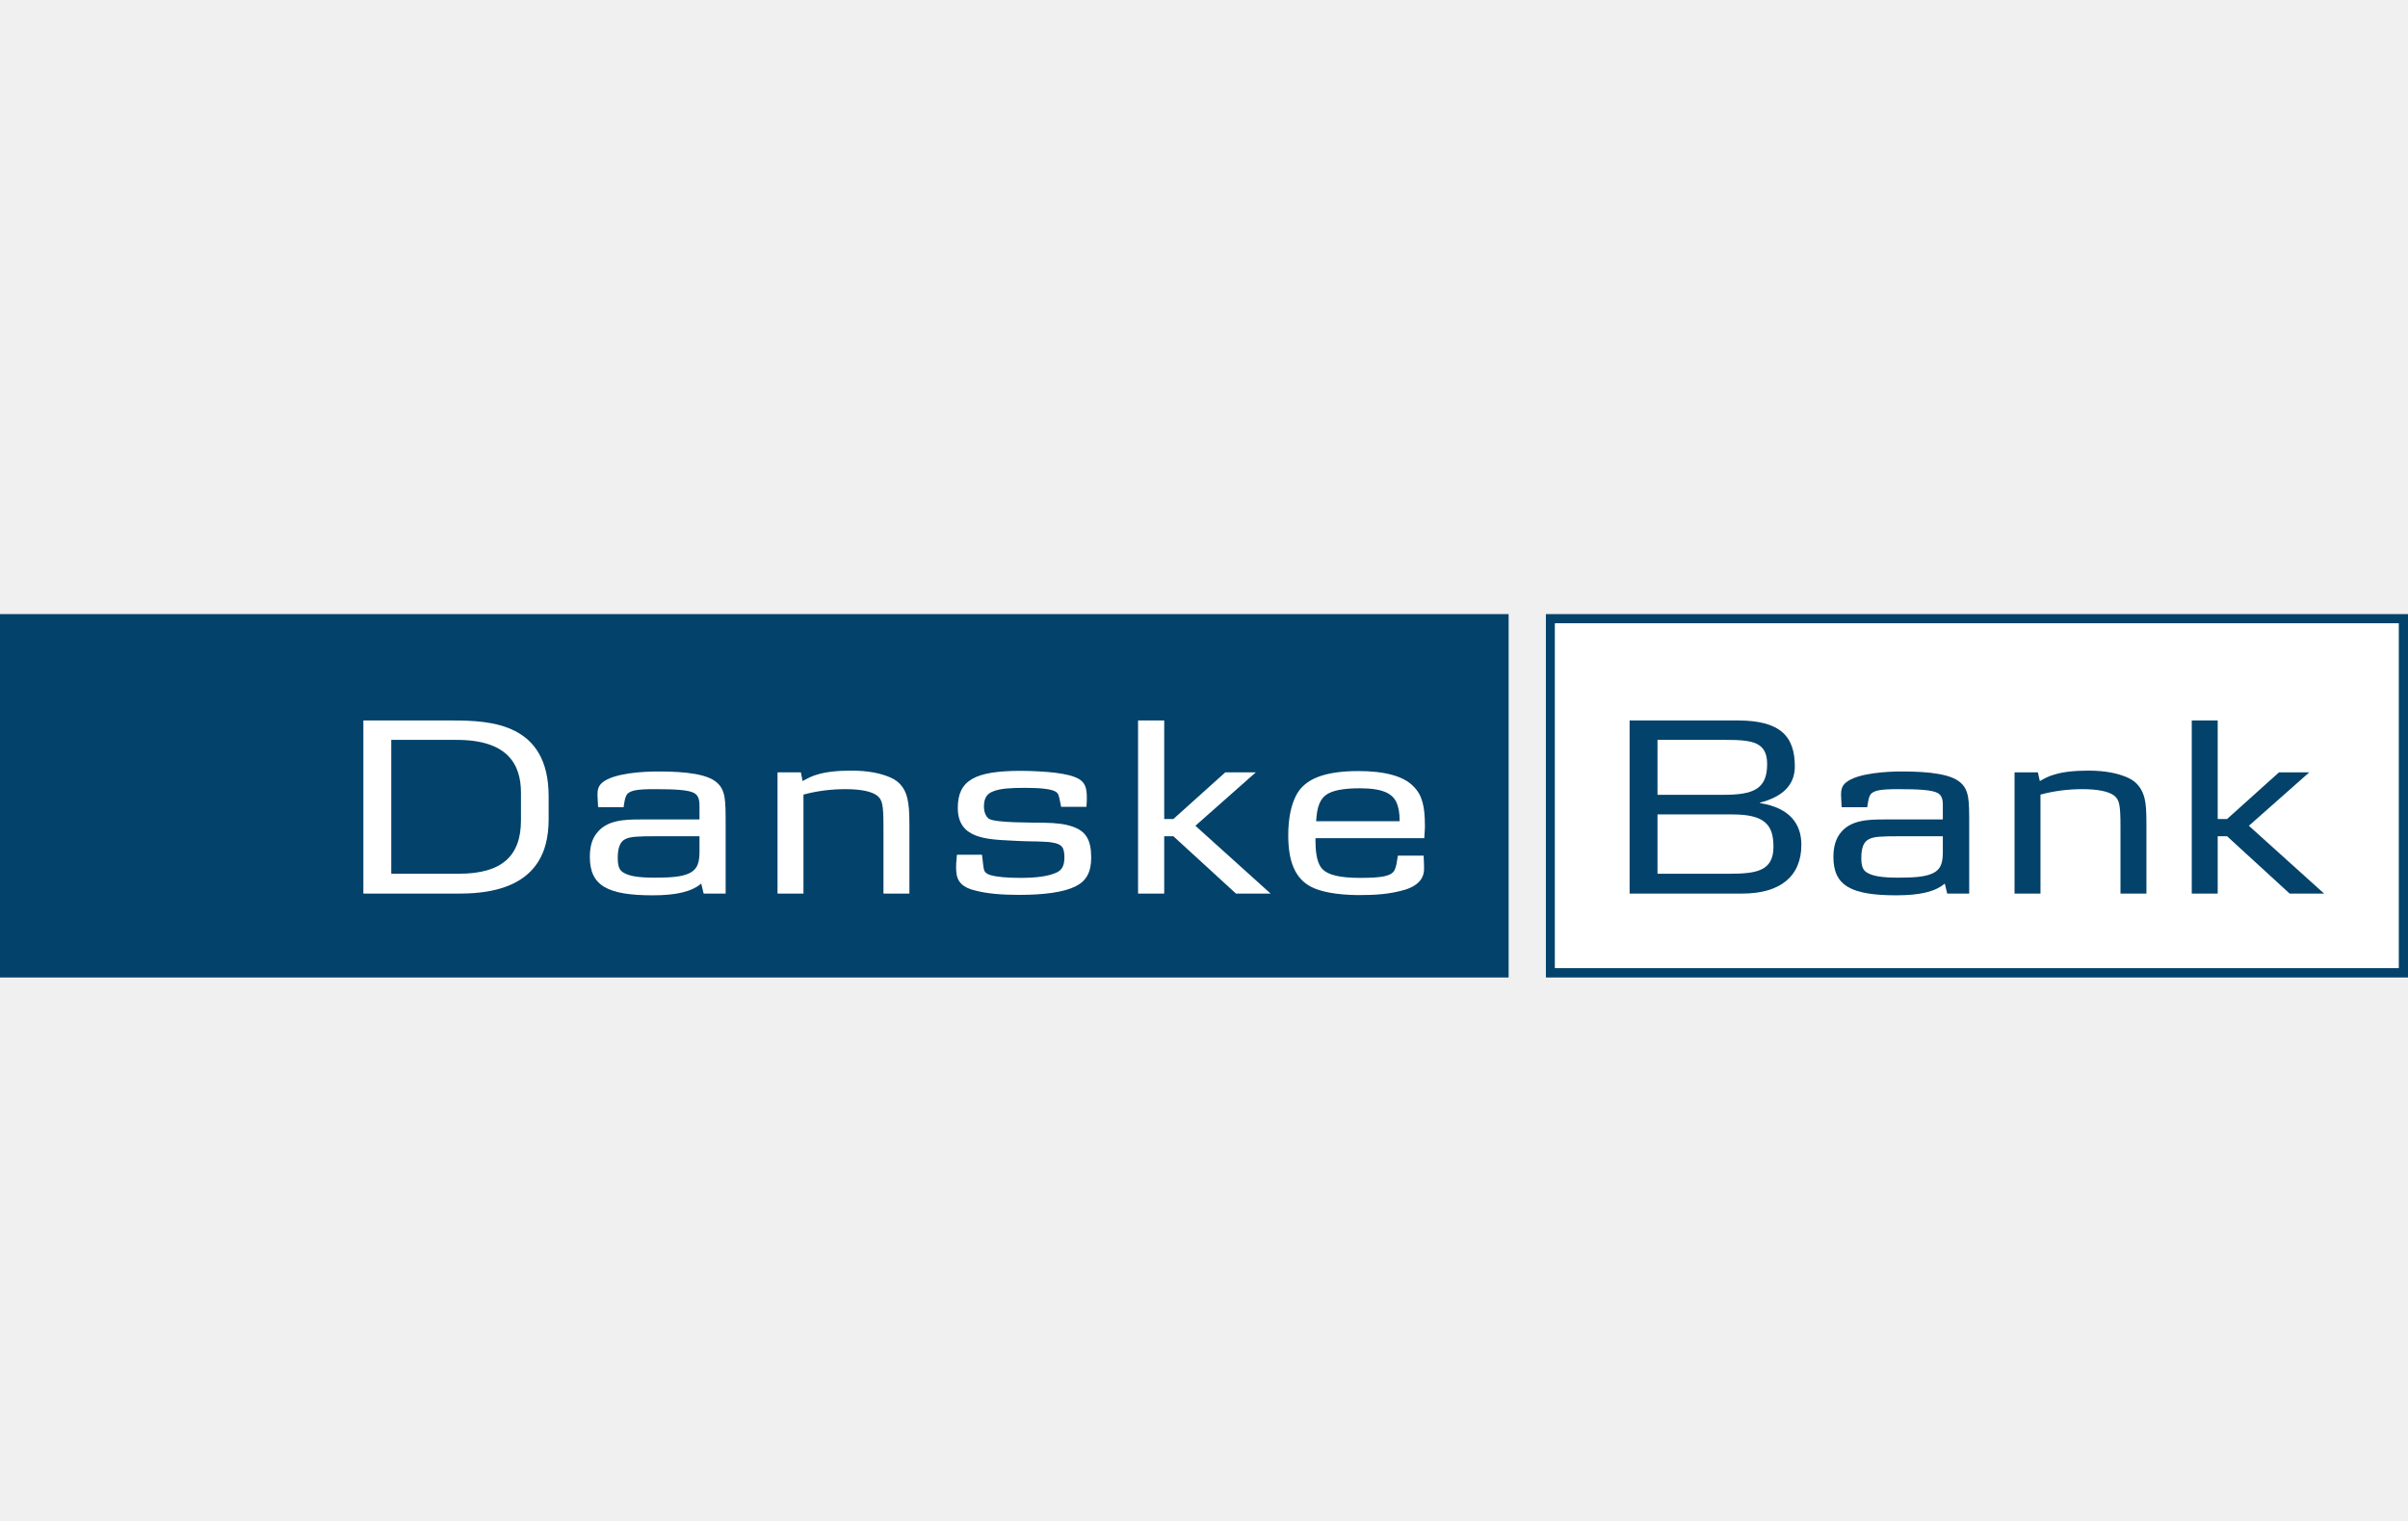
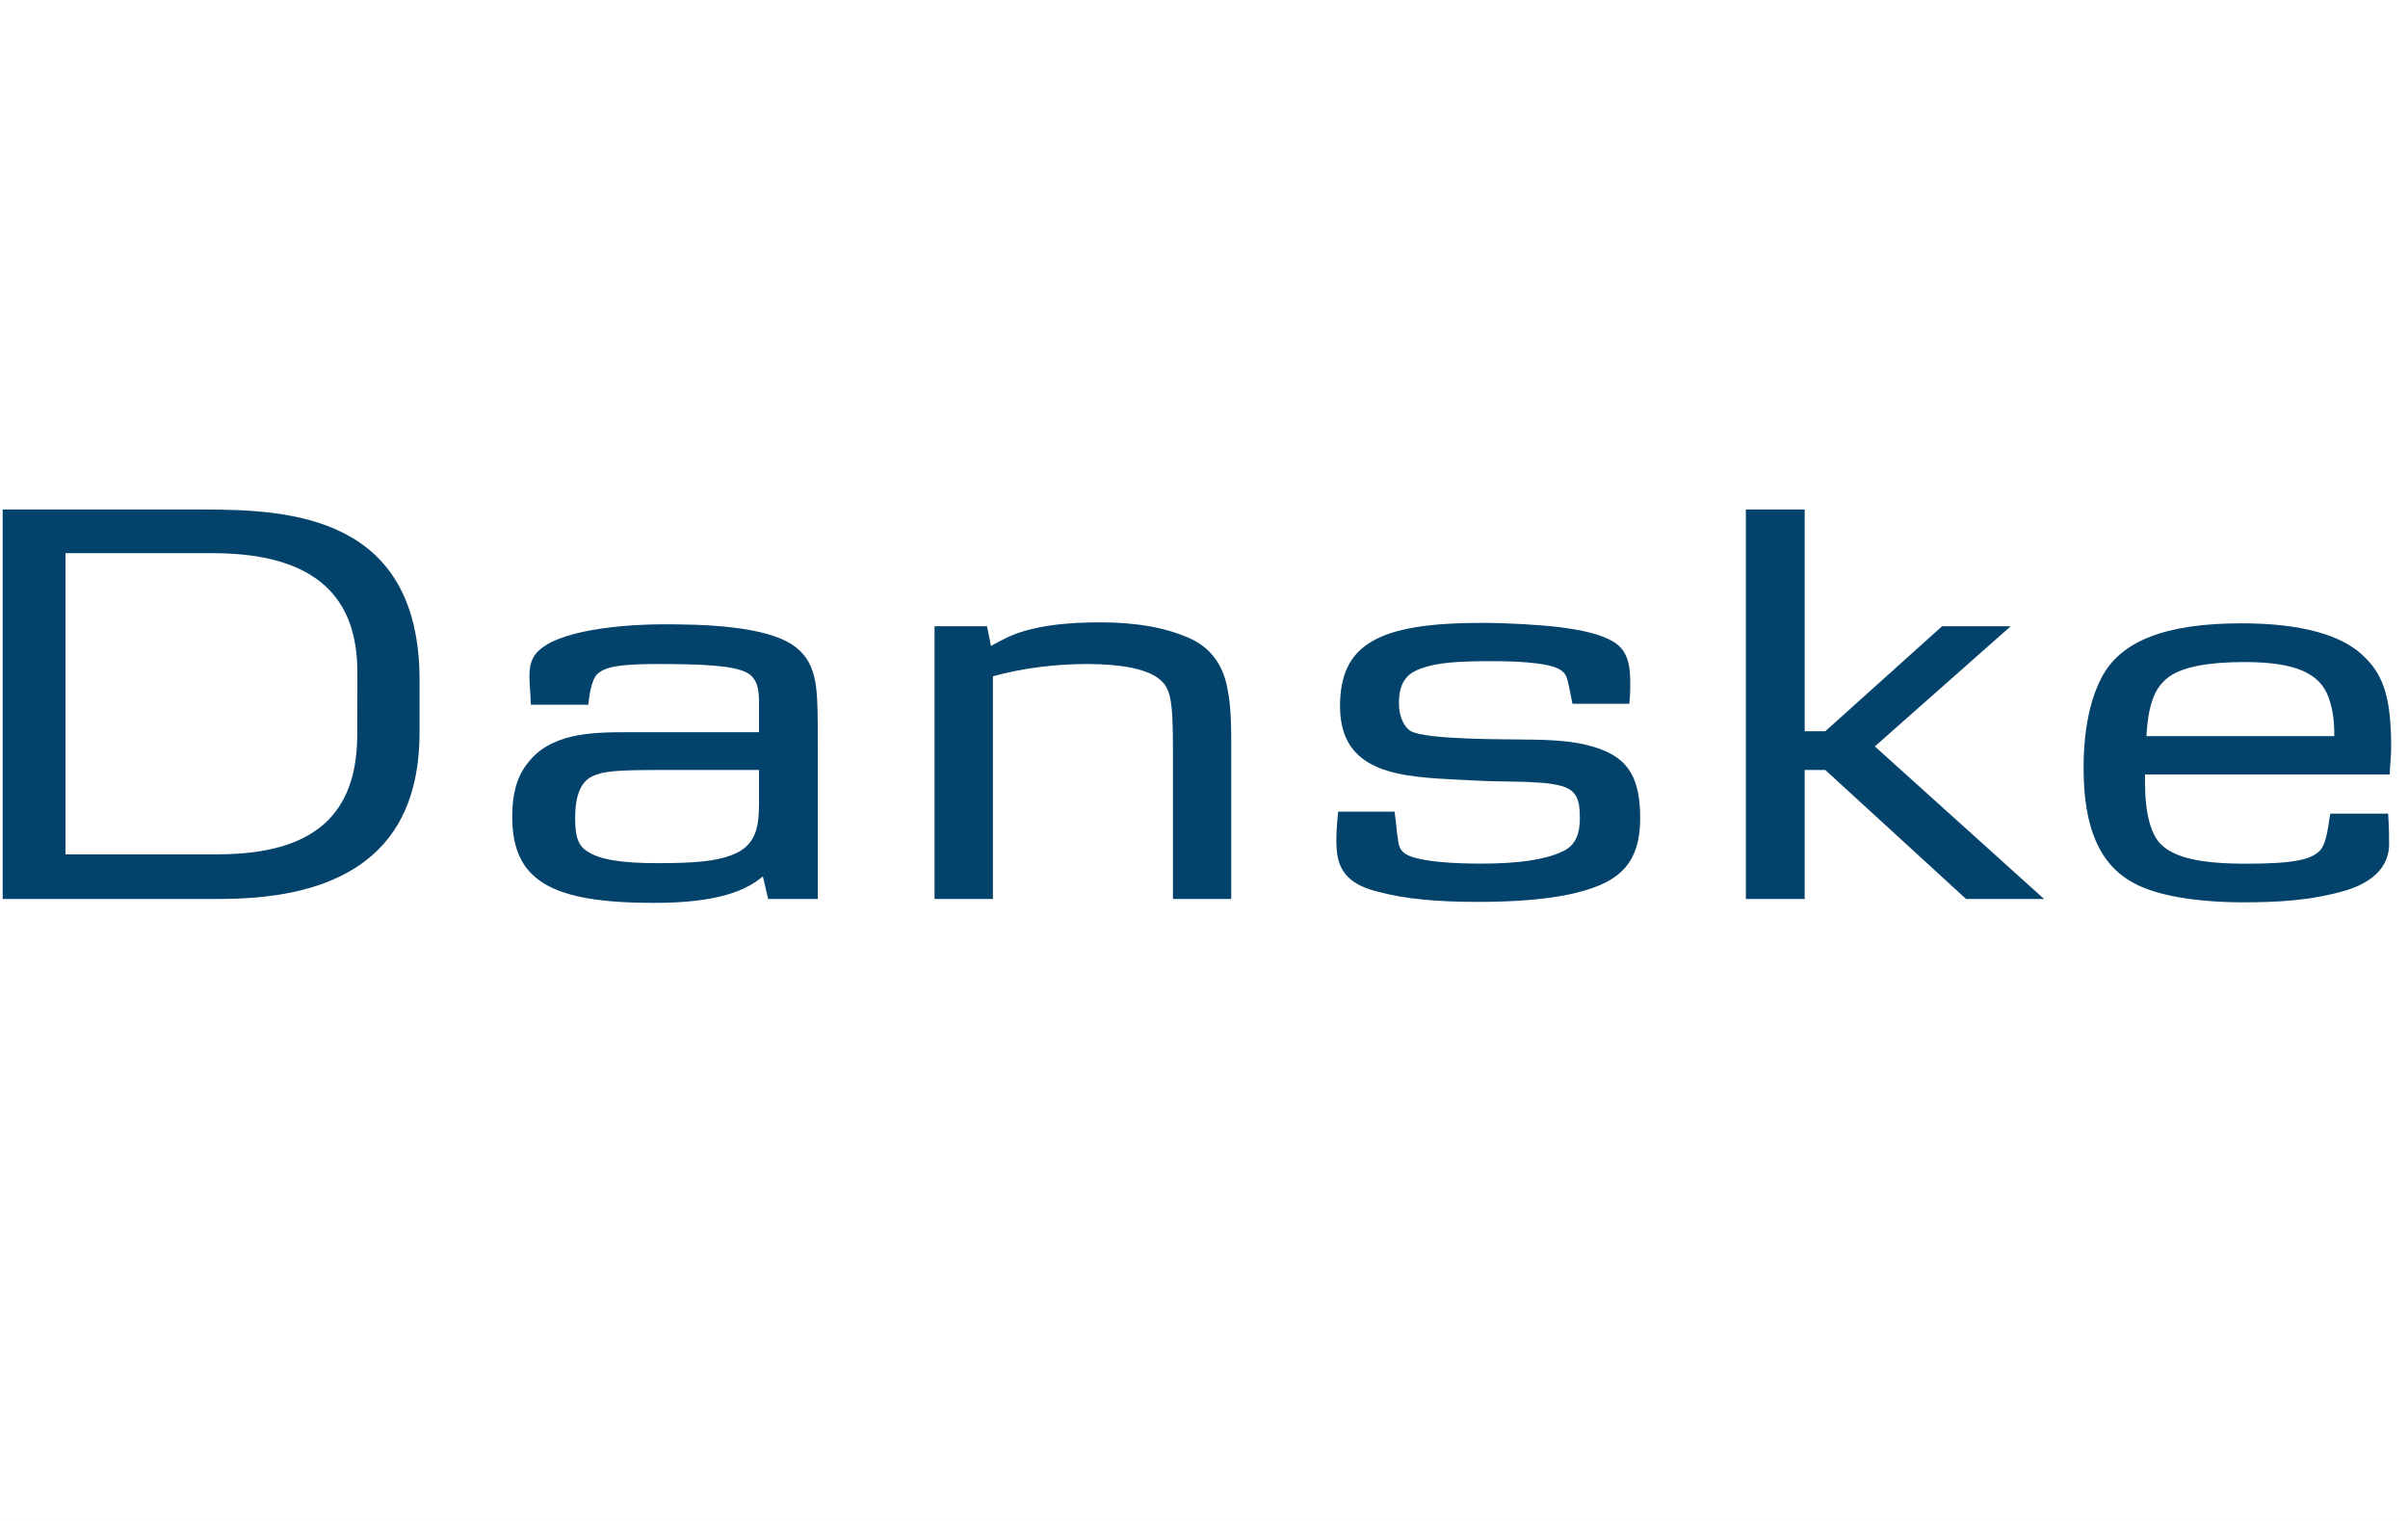
<svg xmlns="http://www.w3.org/2000/svg" version="1.0" xml:space="preserve" viewBox="0 0 60.705 38.34" width="38" height="24" id="svg2">
  <defs id="defs38" />
-   <g transform="matrix(0.09500098,0,0,-0.09500098,-0.06497309,95.36612)" id="g6">
-     <g transform="matrix(5.784316,0,0,5.784316,-1822.012,-3741.44)" id="g8" style="fill-rule:nonzero">
-       <path d="m 425.58,792.2 -39.55,0 0,-16.67 39.55,0 0,16.67 z m -0.43,-0.42 0,-15.82 -38.7,0 0,15.82 38.7,0" id="path10" style="fill:#03426a" />
-       <path d="m 315.11,775.53 69.21,0 0,16.67 -69.21,0 0,-16.67 z" id="path12" style="fill:#03426a" />
-       <path d="m 425.15,791.78 0,-15.82 -38.7,0 0,15.82 38.7,0" id="path14" style="fill:#ffffff" />
-       <path d="m 339.01,782.74 c 0,-1.64 -0.88,-2.45 -2.85,-2.45 l -3.1,0 0,6.14 3,0 c 2.38,0 2.95,-1.16 2.95,-2.43 l 0,-1.26 z m 1.27,0.05 0,1.05 c 0,3.35 -2.64,3.48 -4.41,3.48 l -4.09,0 0,-7.94 4.44,0 c 3.49,0 4.06,1.89 4.06,3.41" id="path16" style="fill:#ffffff" />
-       <path d="m 347.2,781.34 c 0,-0.46 -0.04,-0.88 -0.57,-1.07 -0.31,-0.12 -0.75,-0.16 -1.49,-0.16 -0.74,0 -1.18,0.07 -1.44,0.24 -0.18,0.11 -0.25,0.29 -0.25,0.67 0,0.48 0.12,0.75 0.35,0.86 0.23,0.11 0.52,0.13 1.42,0.13 l 1.98,0 0,-0.67 z m 1.2,-1.96 0,3.12 c 0,0.59 0,1 -0.05,1.3 -0.06,0.31 -0.16,0.53 -0.41,0.72 -0.58,0.45 -2,0.46 -2.7,0.46 -0.53,0 -1.97,-0.06 -2.5,-0.51 -0.18,-0.15 -0.22,-0.33 -0.22,-0.55 0,-0.14 0.02,-0.33 0.03,-0.58 l 1.17,0 c 0.02,0.14 0.05,0.48 0.18,0.62 0.16,0.15 0.43,0.21 1.23,0.21 0.92,0 1.56,-0.03 1.83,-0.18 0.25,-0.14 0.24,-0.44 0.24,-0.67 l 0,-0.54 -2.7,0 c -0.73,0 -1.57,-0.02 -2.03,-0.65 -0.21,-0.27 -0.3,-0.62 -0.3,-1.07 0,-1.32 0.81,-1.76 2.89,-1.76 1.08,0 1.79,0.17 2.22,0.54 l 0.11,-0.46 1.01,0" id="path18" style="fill:#ffffff" />
-       <path d="m 355.64,779.38 0,3.04 c 0,1.05 -0.05,1.27 -0.3,1.46 -0.24,0.18 -0.72,0.29 -1.45,0.29 -0.64,0 -1.3,-0.08 -1.92,-0.25 l 0,-4.54 -1.19,0 0,5.56 1.07,0 0.08,-0.4 c 0.24,0.13 0.42,0.23 0.67,0.3 0.4,0.12 0.9,0.18 1.57,0.18 0.76,0 1.35,-0.12 1.8,-0.32 0.44,-0.19 0.68,-0.55 0.77,-0.97 0.06,-0.29 0.09,-0.54 0.09,-1.17 l 0,-3.18 -1.19,0" id="path20" style="fill:#ffffff" />
-       <path d="m 364.47,779.72 c -0.55,-0.28 -1.45,-0.4 -2.62,-0.4 -0.81,0 -1.48,0.06 -2,0.2 -0.56,0.13 -0.84,0.39 -0.87,0.87 -0.02,0.25 0,0.47 0.03,0.77 l 1.15,0 c 0.04,-0.28 0.04,-0.37 0.05,-0.43 0.04,-0.26 0.02,-0.4 0.33,-0.5 0.3,-0.09 0.78,-0.13 1.39,-0.13 0.76,0 1.29,0.08 1.64,0.24 0.25,0.11 0.37,0.31 0.37,0.69 0,0.44 -0.09,0.62 -0.55,0.69 -0.14,0.03 -0.28,0.03 -0.43,0.04 -0.08,0.01 -0.34,0.01 -0.76,0.02 -0.2,0 -0.43,0.02 -0.7,0.03 -1.19,0.06 -2.45,0.11 -2.45,1.5 0,1.26 0.77,1.7 2.89,1.7 0.54,0 1.2,-0.04 1.6,-0.09 0.46,-0.06 0.81,-0.14 1.06,-0.28 0.28,-0.16 0.37,-0.41 0.37,-0.85 0,-0.12 0,-0.24 -0.02,-0.43 l -1.16,0 -0.05,0.25 c -0.06,0.3 -0.08,0.36 -0.18,0.43 -0.17,0.13 -0.68,0.19 -1.4,0.19 -0.72,0 -1.13,-0.03 -1.46,-0.15 -0.31,-0.11 -0.45,-0.31 -0.45,-0.71 0,-0.27 0.1,-0.47 0.23,-0.56 0.31,-0.19 1.95,-0.17 2.51,-0.18 0.6,-0.01 0.99,-0.06 1.33,-0.18 0.61,-0.21 0.85,-0.61 0.85,-1.42 0,-0.65 -0.21,-1.06 -0.7,-1.31" id="path22" style="fill:#ffffff" />
-       <path d="m 371.81,779.38 -2.87,2.63 -0.42,0 0,-2.63 -1.2,0 0,7.94 1.2,0 0,-4.52 0.42,0 2.38,2.14 1.4,0 -2.77,-2.45 3.45,-3.11 -1.59,0" id="path24" style="fill:#ffffff" />
-       <path d="m 379.32,782.7 -3.83,0 c 0.04,0.7 0.19,1.01 0.46,1.21 0.28,0.2 0.79,0.3 1.54,0.3 1.04,0 1.53,-0.23 1.71,-0.71 0.07,-0.2 0.12,-0.39 0.12,-0.8 z m 1.1,-1.58 -1.18,0 c -0.04,-0.17 -0.06,-0.6 -0.22,-0.76 -0.18,-0.18 -0.54,-0.26 -1.5,-0.26 -0.95,0 -1.47,0.13 -1.74,0.4 -0.2,0.2 -0.32,0.62 -0.32,1.27 l 0,0.15 4.99,0 c 0.01,0.27 0.03,0.34 0.03,0.56 0,0.92 -0.13,1.43 -0.53,1.82 -0.45,0.47 -1.32,0.7 -2.52,0.7 -1.53,0 -2.47,-0.35 -2.86,-1.12 -0.23,-0.44 -0.36,-1.06 -0.36,-1.83 0,-1.21 0.32,-1.97 1.03,-2.35 0.44,-0.24 1.2,-0.38 2.17,-0.39 0.81,0 1.46,0.04 2.17,0.25 0.69,0.22 0.86,0.61 0.86,0.94 0,0.08 0,0.35 -0.02,0.62" id="path26" style="fill:#ffffff" />
-       <path d="m 396.18,785.32 c 0,-1.17 -0.66,-1.41 -2.02,-1.41 l -3.01,0 0,2.52 3.16,0 c 1.21,0 1.87,-0.11 1.87,-1.11 z m 1.57,-3.7 c 0,0.98 -0.56,1.7 -1.9,1.91 l 0,0.02 c 1.04,0.27 1.6,0.81 1.6,1.66 0,1.4 -0.68,2.11 -2.61,2.11 l -4.97,0 0,-7.94 5.17,0 c 1.74,0 2.71,0.79 2.71,2.24 z m -1.28,-0.09 c 0,-1.13 -0.8,-1.24 -2.04,-1.24 l -3.28,0 0,2.72 3.44,0 c 1.47,0 1.88,-0.47 1.88,-1.48" id="path28" style="fill:#03426a" />
-       <path d="m 404.24,781.34 c 0,-0.46 -0.03,-0.88 -0.56,-1.07 -0.31,-0.12 -0.75,-0.16 -1.49,-0.16 -0.74,0 -1.18,0.07 -1.44,0.24 -0.18,0.11 -0.25,0.29 -0.25,0.67 0,0.48 0.12,0.75 0.36,0.86 0.22,0.11 0.51,0.13 1.42,0.13 l 1.96,0 0,-0.67 z m 1.21,-1.96 0,3.12 c 0,0.59 0,1 -0.05,1.3 -0.06,0.31 -0.16,0.53 -0.41,0.72 -0.58,0.45 -2,0.46 -2.7,0.46 -0.53,0 -1.97,-0.06 -2.5,-0.51 -0.18,-0.15 -0.22,-0.33 -0.22,-0.55 0,-0.14 0.02,-0.33 0.03,-0.58 l 1.17,0 c 0.03,0.14 0.05,0.48 0.18,0.62 0.16,0.15 0.43,0.21 1.23,0.21 0.92,0 1.56,-0.03 1.83,-0.18 0.25,-0.14 0.23,-0.44 0.23,-0.67 l 0,-0.54 -2.69,0 c -0.73,0 -1.57,-0.02 -2.03,-0.65 -0.2,-0.27 -0.3,-0.62 -0.3,-1.07 0,-1.32 0.81,-1.76 2.89,-1.76 1.09,0 1.79,0.17 2.22,0.54 l 0.11,-0.46 1.01,0" id="path30" style="fill:#03426a" />
-       <path d="m 412.39,779.38 0,3.04 c 0,1.05 -0.05,1.27 -0.3,1.46 -0.24,0.18 -0.72,0.29 -1.45,0.29 -0.64,0 -1.3,-0.08 -1.92,-0.25 l 0,-4.54 -1.19,0 0,5.56 1.07,0 0.09,-0.4 c 0.23,0.13 0.41,0.23 0.67,0.3 0.39,0.12 0.89,0.18 1.56,0.18 0.76,0 1.35,-0.12 1.8,-0.32 0.44,-0.19 0.68,-0.55 0.78,-0.97 0.06,-0.29 0.08,-0.54 0.08,-1.17 l 0,-3.18 -1.19,0" id="path32" style="fill:#03426a" />
-       <path d="m 420.15,779.38 -2.87,2.63 -0.43,0 0,-2.63 -1.19,0 0,7.94 1.19,0 0,-4.52 0.43,0 2.38,2.14 1.39,0 -2.77,-2.45 3.45,-3.11 -1.58,0" id="path34" style="fill:#03426a" />
-     </g>
+   <rect style="fill:#ffffff;fill-opacity:1;stroke:none;stroke-width:0.849;stroke-miterlimit:4;stroke-dasharray:none;stroke-opacity:1" id="rect18734" width="60.705" height="38.34" x="-2.220446e-016" y="-3.1080246e-005" />
+   <g id="g18769" transform="matrix(2.250039,0,0,2.250039,-20.54319,-28.02129)">
+     <path style="fill:#03426a;fill-opacity:1;fill-rule:nonzero;stroke-width:0.55" id="path16" d="m 13.133,20.679 c 0,0.901 -0.484,1.346 -1.566,1.346 H 9.864 V 18.651 h 1.649 c 1.308,0 1.621,0.637 1.621,1.335 z m 0.698,-0.027 V 20.074 c 0,-1.841 -1.451,-1.912 -2.423,-1.912 H 9.16 v 4.363 h 2.44 c 1.918,0 2.231,-1.039 2.231,-1.874" />
+     <path style="fill:#03426a;fill-opacity:1;fill-rule:nonzero;stroke-width:0.55" id="path18" d="m 17.634,21.448 c 0,0.253 -0.022,0.484 -0.313,0.588 -0.17,0.066 -0.412,0.088 -0.819,0.088 -0.407,0 -0.648,-0.038 -0.791,-0.132 -0.099,-0.06 -0.137,-0.159 -0.137,-0.368 0,-0.264 0.066,-0.412 0.192,-0.473 0.126,-0.06 0.286,-0.071 0.78,-0.071 h 1.088 z m 0.659,1.077 v -1.714 c 0,-0.324 0,-0.55 -0.027,-0.714 -0.033,-0.17 -0.088,-0.291 -0.225,-0.396 -0.319,-0.247 -1.099,-0.253 -1.484,-0.253 -0.291,0 -1.083,0.033 -1.374,0.28 -0.099,0.082 -0.121,0.181 -0.121,0.302 0,0.077 0.011,0.181 0.016,0.319 h 0.643 c 0.011,-0.077 0.027,-0.264 0.099,-0.341 0.088,-0.082 0.236,-0.115 0.676,-0.115 0.506,0 0.857,0.016 1.006,0.099 0.137,0.077 0.132,0.242 0.132,0.368 v 0.297 h -1.484 c -0.401,0 -0.863,0.011 -1.116,0.357 -0.115,0.148 -0.165,0.341 -0.165,0.588 0,0.725 0.445,0.967 1.588,0.967 0.593,0 0.984,-0.093 1.22,-0.297 l 0.06,0.253 h 0.555" />
+     <path style="fill:#03426a;fill-opacity:1;fill-rule:nonzero;stroke-width:0.55" id="path20" d="m 22.272,22.525 v -1.671 c 0,-0.577 -0.027,-0.698 -0.165,-0.802 -0.132,-0.099 -0.396,-0.159 -0.797,-0.159 -0.352,0 -0.714,0.044 -1.055,0.137 v 2.495 h -0.654 v -3.055 h 0.588 l 0.044,0.22 c 0.132,-0.071 0.231,-0.126 0.368,-0.165 0.22,-0.066 0.495,-0.099 0.863,-0.099 0.418,0 0.742,0.066 0.989,0.176 0.242,0.104 0.374,0.302 0.423,0.533 0.033,0.159 0.049,0.297 0.049,0.643 v 1.747 h -0.654" />
+     <path style="fill:#03426a;fill-opacity:1;fill-rule:nonzero;stroke-width:0.55" id="path22" d="m 27.124,22.338 c -0.302,0.154 -0.797,0.22 -1.44,0.22 -0.445,0 -0.813,-0.033 -1.099,-0.11 -0.308,-0.071 -0.462,-0.214 -0.478,-0.478 -0.011,-0.137 0,-0.258 0.016,-0.423 h 0.632 c 0.022,0.154 0.022,0.203 0.027,0.236 0.022,0.143 0.011,0.22 0.181,0.275 0.165,0.049 0.429,0.071 0.764,0.071 0.418,0 0.709,-0.044 0.901,-0.132 0.137,-0.06 0.203,-0.17 0.203,-0.379 0,-0.242 -0.049,-0.341 -0.302,-0.379 -0.077,-0.016 -0.154,-0.016 -0.236,-0.022 -0.044,-0.005 -0.187,-0.005 -0.418,-0.011 -0.11,0 -0.236,-0.011 -0.385,-0.016 -0.654,-0.033 -1.346,-0.06 -1.346,-0.824 0,-0.692 0.423,-0.934 1.588,-0.934 0.297,0 0.659,0.022 0.879,0.049 0.253,0.033 0.445,0.077 0.582,0.154 0.154,0.088 0.203,0.225 0.203,0.467 0,0.066 0,0.132 -0.011,0.236 h -0.637 l -0.027,-0.137 c -0.033,-0.165 -0.044,-0.198 -0.099,-0.236 -0.093,-0.071 -0.374,-0.104 -0.769,-0.104 -0.396,0 -0.621,0.016 -0.802,0.082 -0.17,0.06 -0.247,0.17 -0.247,0.39 0,0.148 0.055,0.258 0.126,0.308 0.17,0.104 1.072,0.093 1.379,0.099 0.33,0.005 0.544,0.033 0.731,0.099 0.335,0.115 0.467,0.335 0.467,0.78 0,0.357 -0.115,0.582 -0.385,0.72" />
+     <path style="fill:#03426a;fill-opacity:1;fill-rule:nonzero;stroke-width:0.55" id="path24" d="m 31.158,22.525 -1.577,-1.445 h -0.231 v 1.445 h -0.659 v -4.363 h 0.659 v 2.484 h 0.231 l 1.308,-1.176 h 0.769 l -1.522,1.346 1.896,1.709 h -0.874" />
+     <path style="fill:#03426a;fill-opacity:1;fill-rule:nonzero;stroke-width:0.55" id="path26" d="m 35.284,20.701 h -2.105 c 0.022,-0.385 0.104,-0.555 0.253,-0.665 0.154,-0.11 0.434,-0.165 0.846,-0.165 0.571,0 0.841,0.126 0.94,0.39 0.038,0.11 0.066,0.214 0.066,0.44 z m 0.604,0.868 h -0.648 c -0.022,0.093 -0.033,0.33 -0.121,0.418 -0.099,0.099 -0.297,0.143 -0.824,0.143 -0.522,0 -0.808,-0.071 -0.956,-0.22 -0.11,-0.11 -0.176,-0.341 -0.176,-0.698 v -0.082 h 2.742 c 0.005,-0.148 0.016,-0.187 0.016,-0.308 0,-0.506 -0.071,-0.786 -0.291,-1 -0.247,-0.258 -0.725,-0.385 -1.385,-0.385 -0.841,0 -1.357,0.192 -1.572,0.615 -0.126,0.242 -0.198,0.582 -0.198,1.006 0,0.665 0.176,1.083 0.566,1.291 0.242,0.132 0.659,0.209 1.192,0.214 0.445,0 0.802,-0.022 1.192,-0.137 0.379,-0.121 0.473,-0.335 0.473,-0.517 0,-0.044 0,-0.192 -0.011,-0.341" />
  </g>
</svg>
